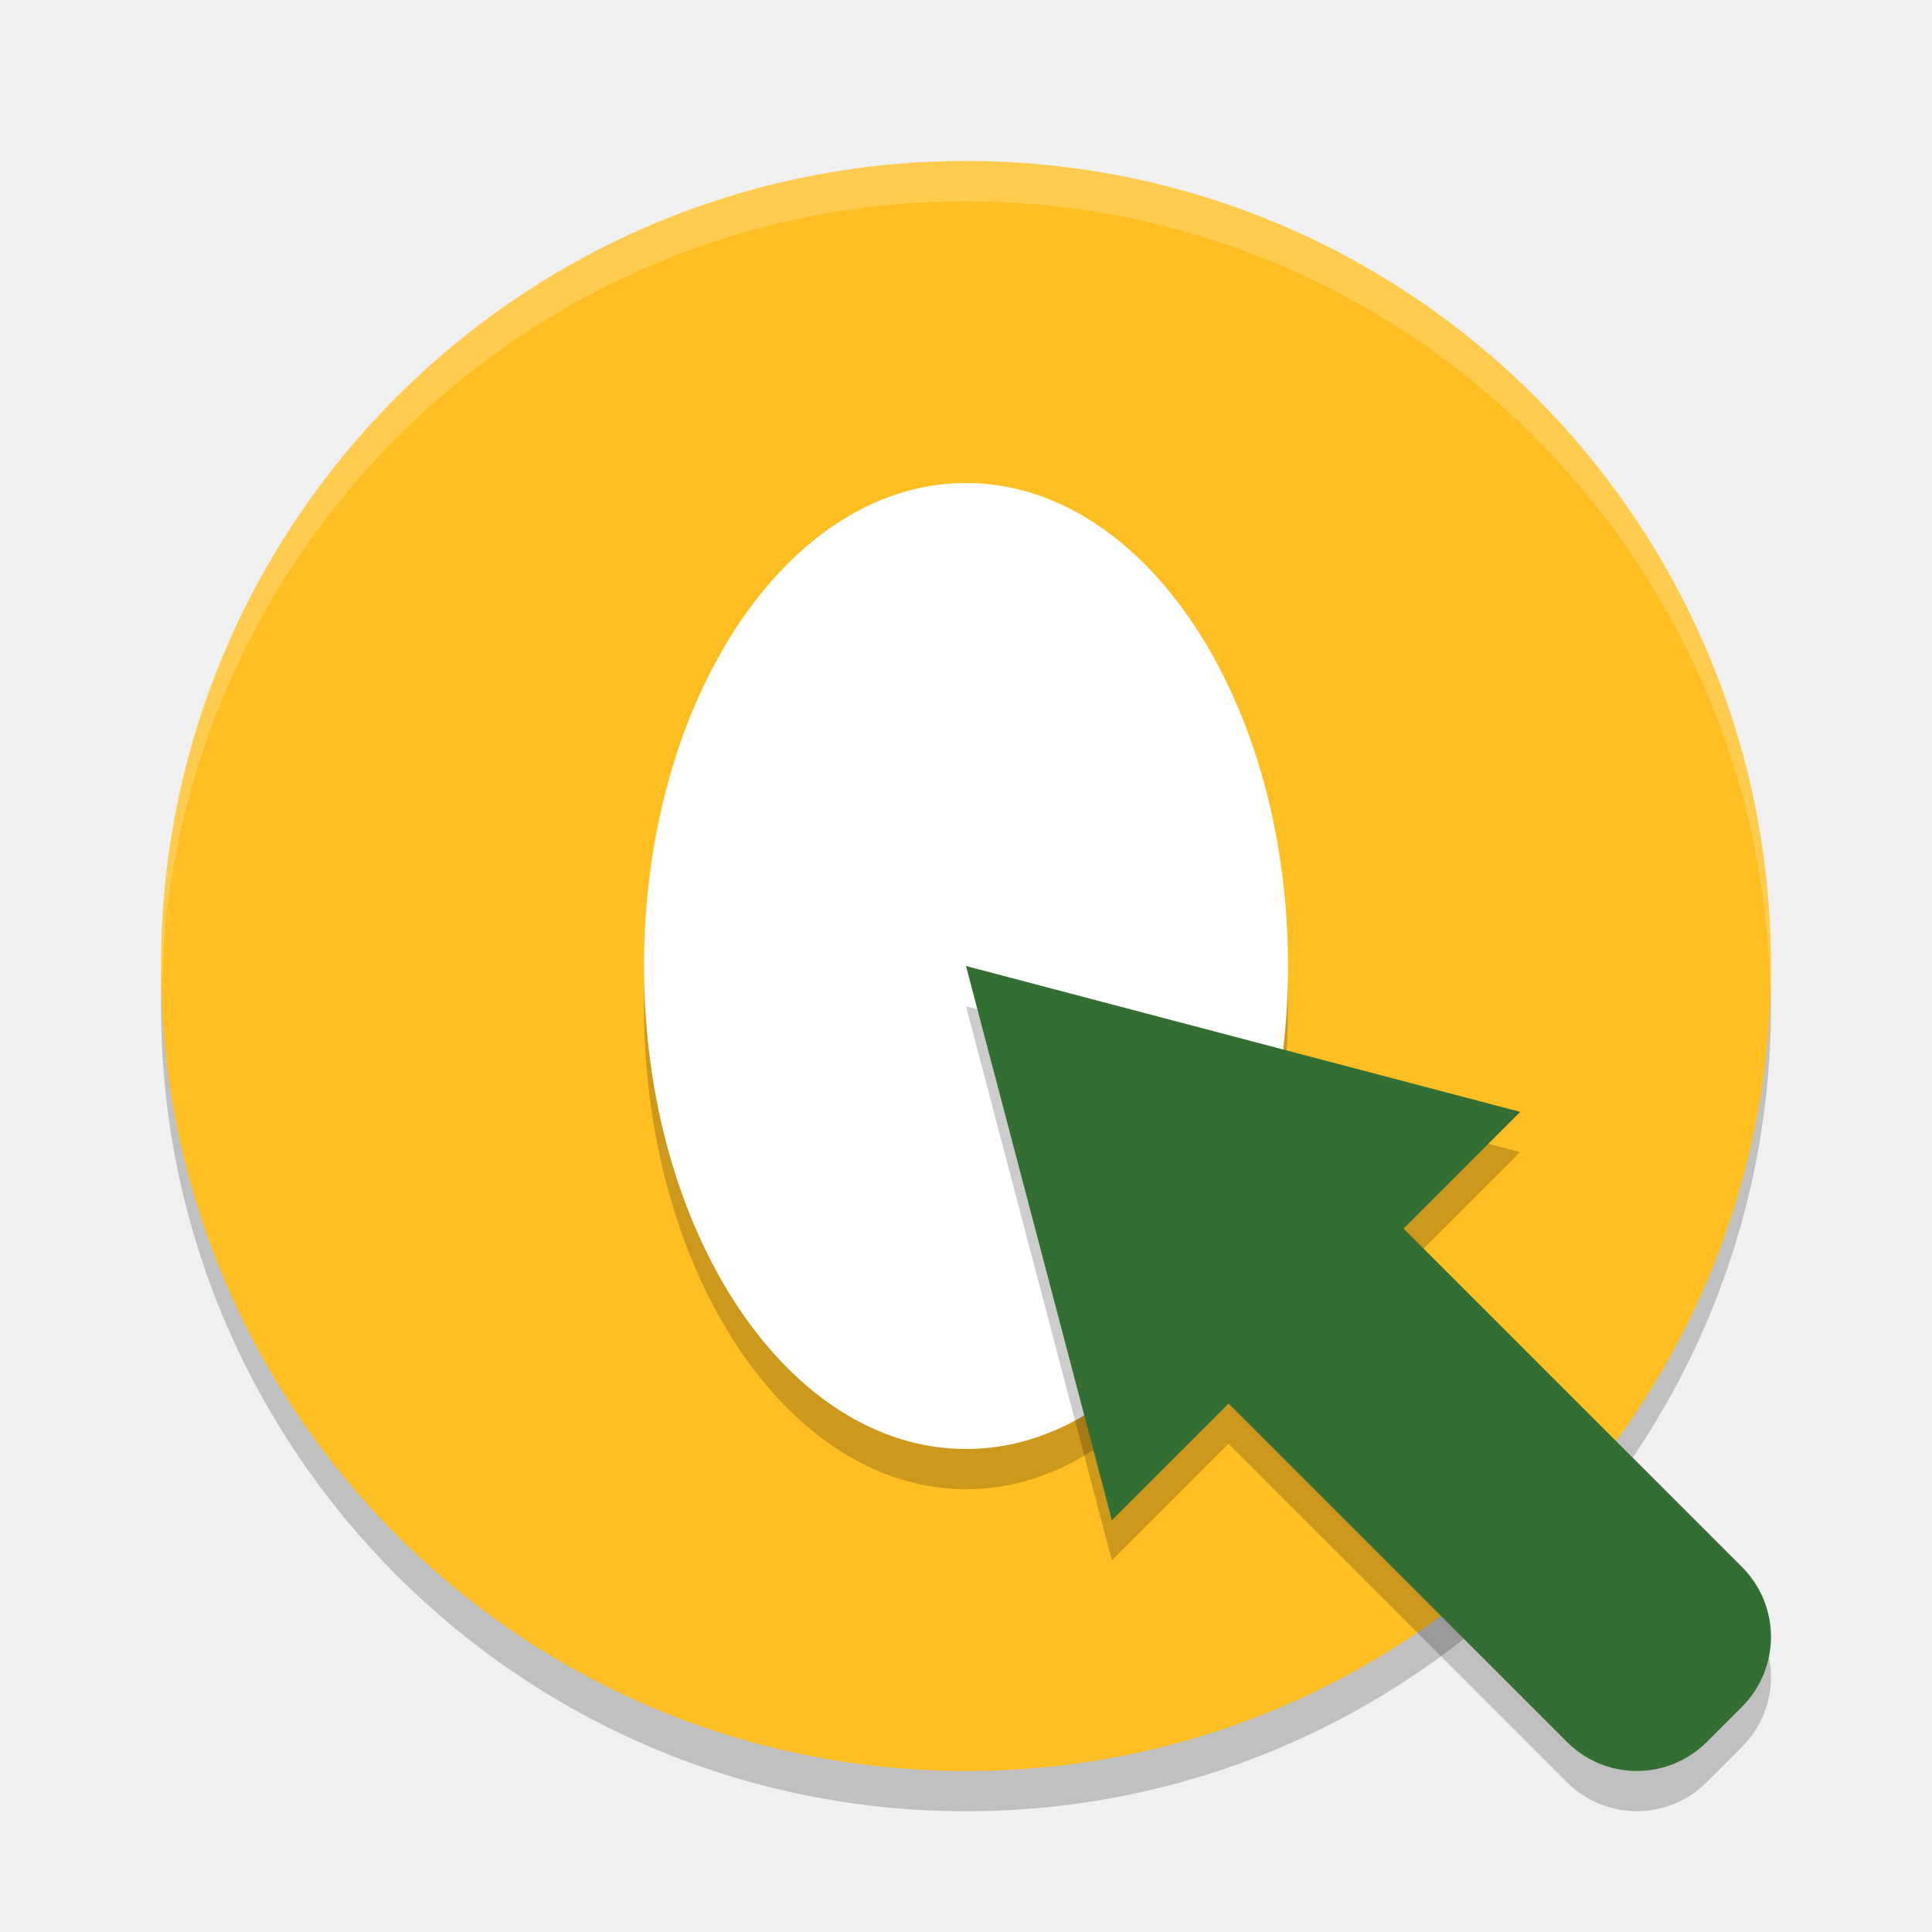
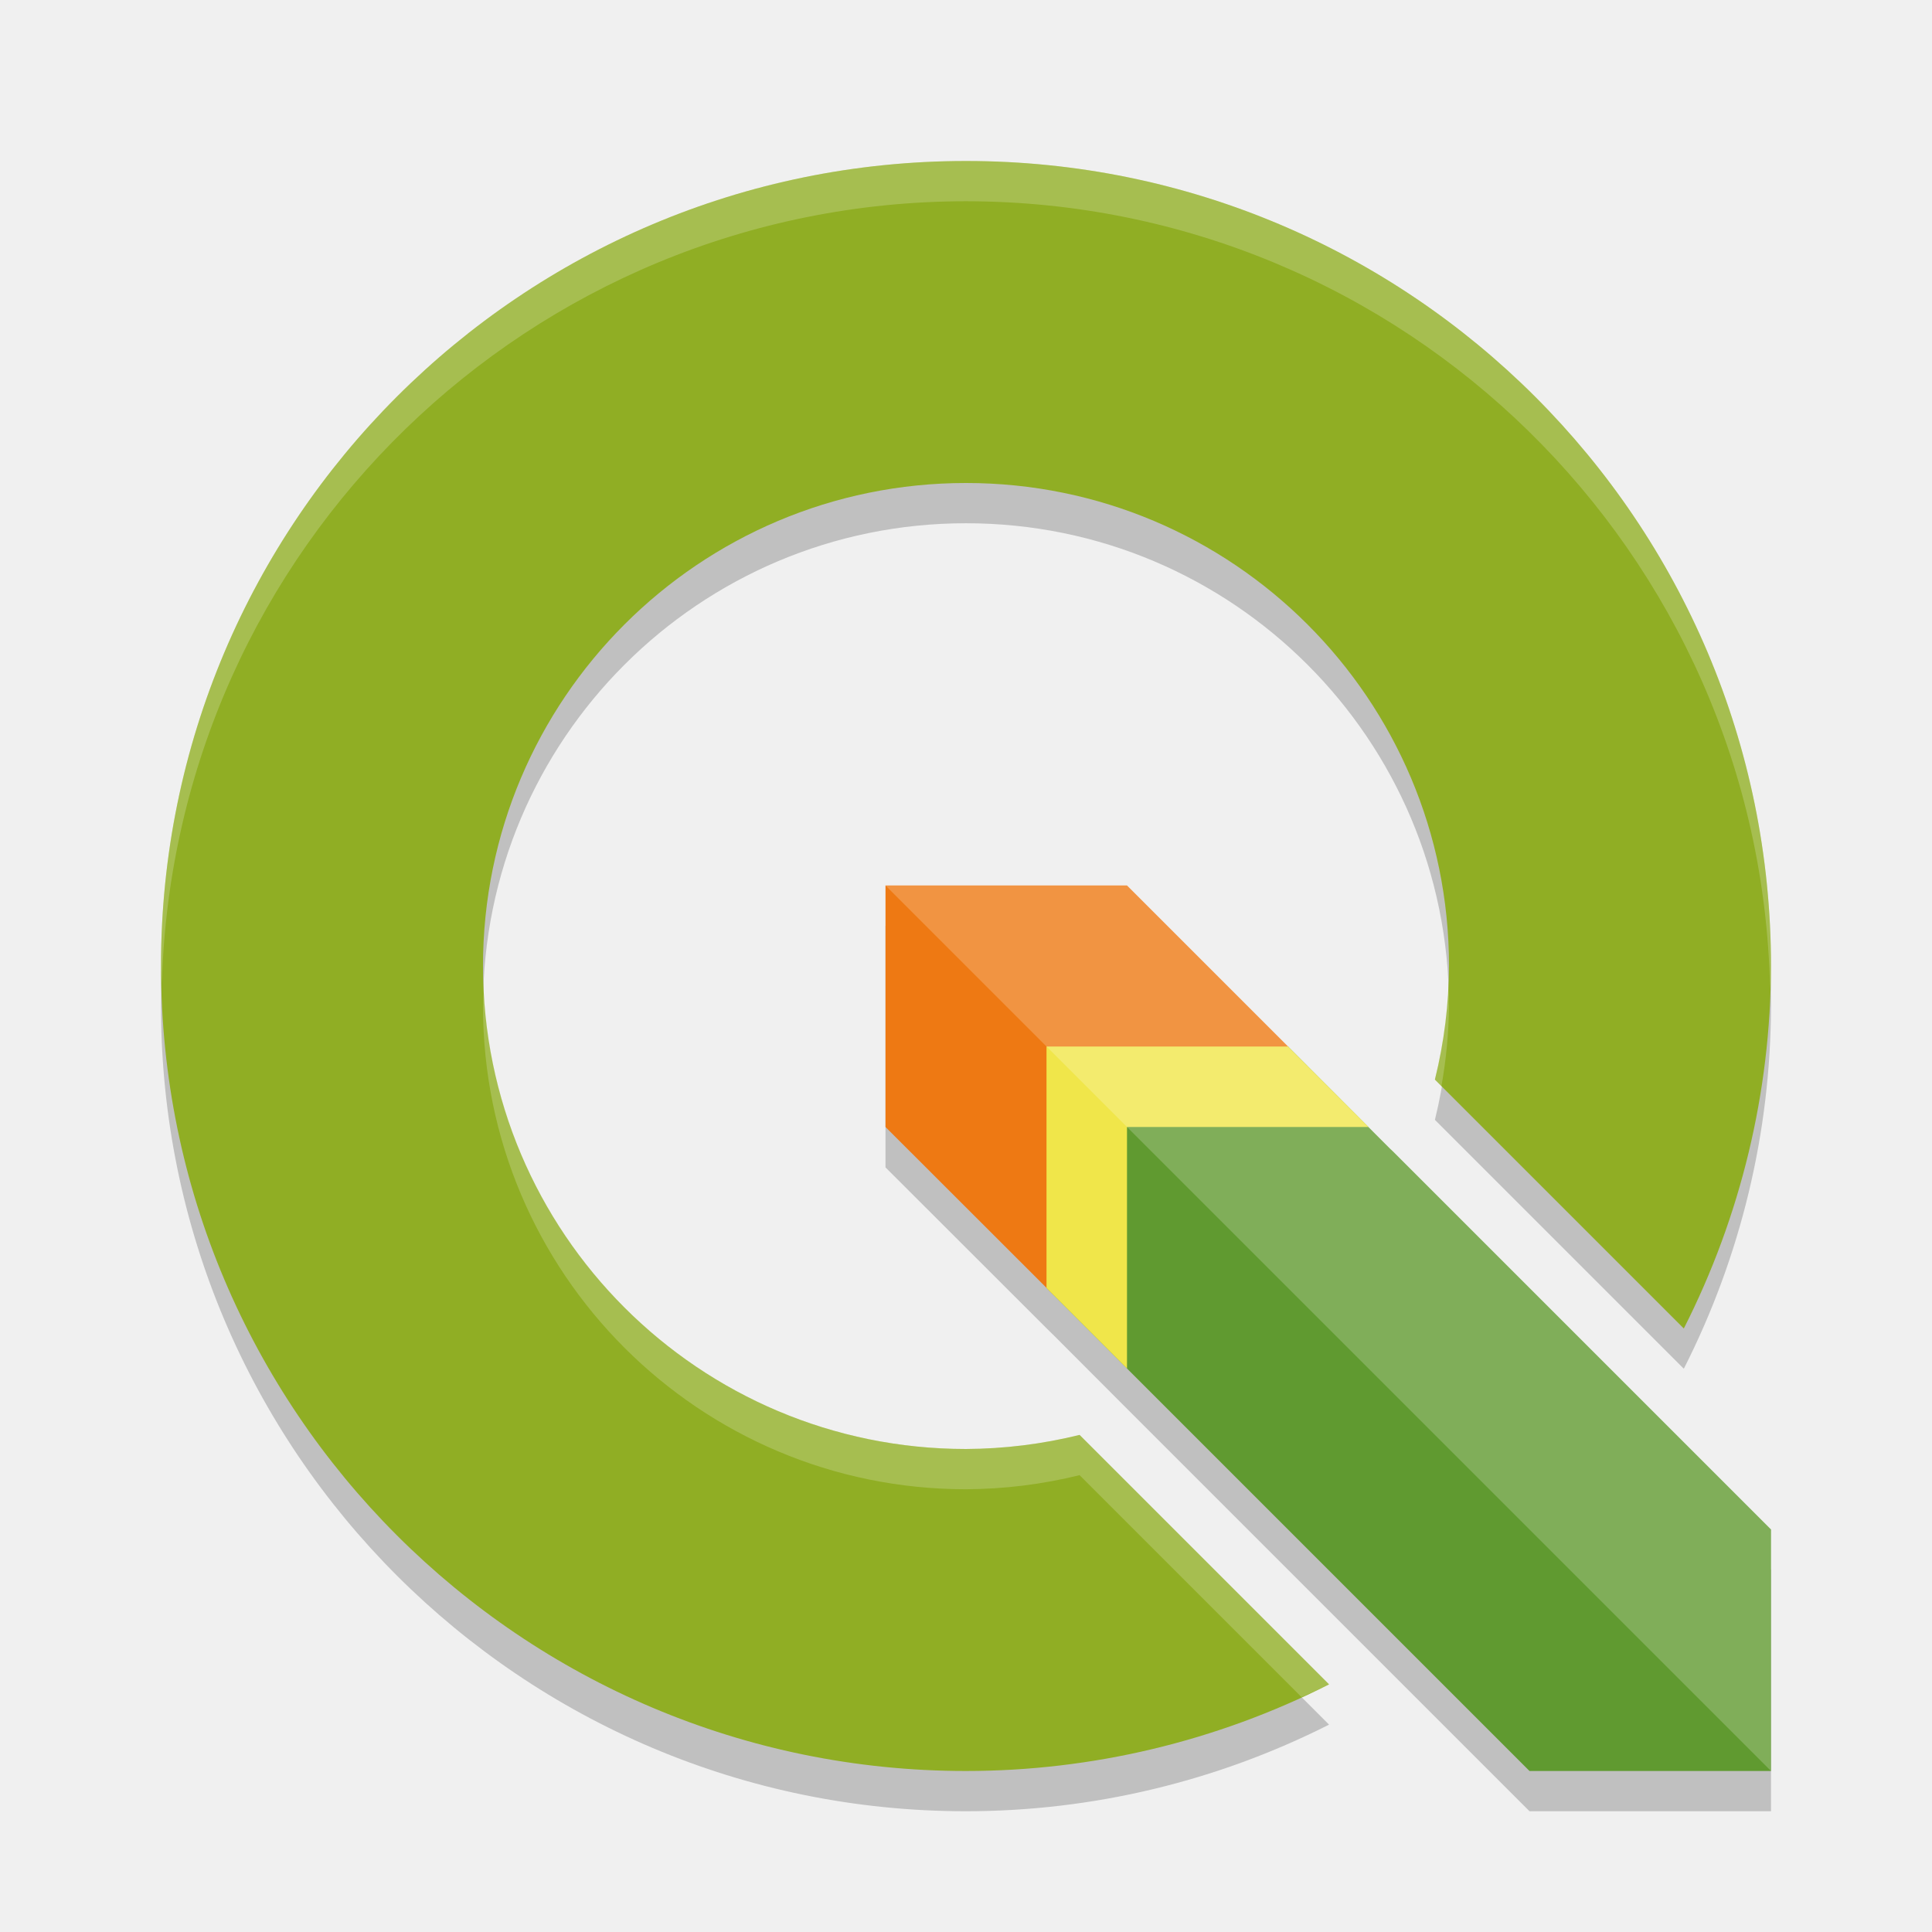
- <svg xmlns="http://www.w3.org/2000/svg" width="24" height="24" version="1">
-   <path style="opacity:0.2" d="M 12,2.5 A 10,10 0 0 0 2,12.5 10,10 0 0 0 12,22.5 10,10 0 0 0 22,12.5 10,10 0 0 0 12,2.5 Z" />
-   <path d="M 12,2 A 10,10 0 0 0 2,12 10,10 0 0 0 12,22 10,10 0 0 0 22,12 10,10 0 0 0 12,2 Z" style="fill:#ffbf23" />
-   <path style="opacity:0.2" d="M 12,6.5 A 4,6 0 0 1 16,12.5 4,6 0 0 1 12,18.5 4,6 0 0 1 8,12.5 4,6 0 0 1 12,6.5 Z" />
-   <path d="M 12,6 A 4,6 0 0 1 16,12 4,6 0 0 1 12,18 4,6 0 0 1 8,12 4,6 0 0 1 12,6 Z" style="fill:#ffffff" />
-   <path style="opacity:0.2" d="m 12,12.5 0.906,3.441 0.906,3.443 1.449,-1.449 4.203,4.203 c 0.482,0.482 1.256,0.482 1.738,0 l 0.436,-0.436 c 0.482,-0.482 0.482,-1.256 0,-1.738 l -4.203,-4.203 1.449,-1.449 -3.443,-0.906 L 12,12.5 Z" />
-   <g transform="matrix(0.3623556,-0.3623556,0.3623556,0.3623556,-3.218935,14.17413)">
-     <path style="fill:#336f33" d="M 12 12 L 12.906 15.441 L 13.812 18.885 L 15.262 17.436 L 19.465 21.639 C 19.947 22.12 20.721 22.12 21.203 21.639 L 21.639 21.203 C 22.12 20.721 22.12 19.947 21.639 19.465 L 17.436 15.262 L 18.885 13.812 L 15.441 12.906 L 12 12 z" transform="matrix(1.37986,1.37986,-1.37986,1.37986,24,-15.11664)" />
+ <svg xmlns="http://www.w3.org/2000/svg" width="24" height="24" version="1.1" viewBox="0 0 24 24">
+   <g transform="translate(0,-1098.52)">
+     <path style="opacity:0.2" d="m 11,1110.022 v 3 l 2,1.998 v 0 l 0.092,0.09 0.908,0.91 0.318,0.318 0.182,0.182 4.5,4.5 h 3 v -3 l -4.5,-4.5 -0.199,-0.199 -0.035,-0.033 -0.268,-0.268 -0.998,-1 -2,-2 z" />
+     <path style="fill:#609a30" d="m 13,1111.52 v 3 l 1.318,1.318 0.182,0.182 4.5,4.5 h 3 v -3 l -4.5,-4.5 -0.199,-0.199 -0.035,-0.033 L 16,1111.52 Z" />
+     <path d="m 12,1101.02 a 10,10 0 0 0 -10,10 10,10 0 0 0 10,10 10,10 0 0 0 4.51,-1.076 l -2.717,-2.717 -0.182,-0.182 -0.2,-0.2 A 6,6 0 0 1 12,1117.02 a 6,6 0 0 1 -6,-6 6,6 0 0 1 6,-6 6,6 0 0 1 6,6 6,6 0 0 1 -0.175,1.411 l 0.183,0.183 0.199,0.199 2.71,2.71 A 10,10 0 0 0 22,1111.02 a 10,10 0 0 0 -10,-10 z" style="opacity:0.2" />
+     <path style="fill:#90ae24" d="m 12,1100.52 a 10,10 0 0 0 -10,10 10,10 0 0 0 10,10 10,10 0 0 0 4.51,-1.076 l -2.717,-2.717 -0.182,-0.182 -0.2,-0.2 A 6,6 0 0 1 12,1116.52 a 6,6 0 0 1 -6,-6 6,6 0 0 1 6,-6 6,6 0 0 1 6,6 6,6 0 0 1 -0.175,1.411 l 0.183,0.183 0.199,0.199 2.71,2.71 A 10,10 0 0 0 22,1110.52 a 10,10 0 0 0 -10,-10 z" />
+     <path style="fill:#ee7913" d="M 11 11 L 11 14 L 13.092 16.09 L 13.092 13.012 L 16.012 13.012 L 14 11 L 11 11 z" transform="translate(0,1098.52)" />
+     <path style="fill:#f0e64a" d="M 13 13 L 13 16 L 14 17 L 14 14 L 17 14 L 16 13 L 13 13 z" transform="translate(0,1098.52)" />
+     <path style="opacity:0.2;fill:#ffffff" d="M 11 11 L 22 22 L 22 19 L 17.5 14.5 L 17.301 14.301 L 16.012 13.012 L 16 13 L 14 11 L 11 11 z" transform="translate(0,1098.52)" />
+     <path style="opacity:0.2;fill:#ffffff" d="m 12,1100.52 a 10,10 0 0 0 -10,10 10,10 0 0 0 0.011,0.209 10,10 0 0 1 9.989,-9.709 10,10 0 0 1 9.989,9.789 10,10 0 0 0 0.011,-0.289 10,10 0 0 0 -10,-10 z m 5.989,10.195 a 6,6 0 0 1 -0.164,1.216 l 0.081,0.081 A 6,6 0 0 0 18,1111.02 6,6 0 0 0 17.989,1110.715 Z m -11.979,0.102 A 6,6 0 0 0 6,1111.02 a 6,6 0 0 0 6,6 6,6 0 0 0 1.411,-0.175 l 0.2,0.2 0.182,0.182 2.375,2.375 a 10,10 0 0 0 0.342,-0.158 l -2.717,-2.717 -0.182,-0.182 -0.2,-0.2 A 6,6 0 0 1 12,1116.52 6,6 0 0 1 6.01,1110.817 Z" />
  </g>
-   <path style="opacity:0.2;fill:#ffffff" d="m 12,2 a 10,10 0 0 0 -10,10 10,10 0 0 0 0.011,0.209 10,10 0 0 1 9.989,-9.709 10,10 0 0 1 9.989,9.791 10,10 0 0 0 0.011,-0.291 10,10 0 0 0 -10,-10 z" />
</svg>
